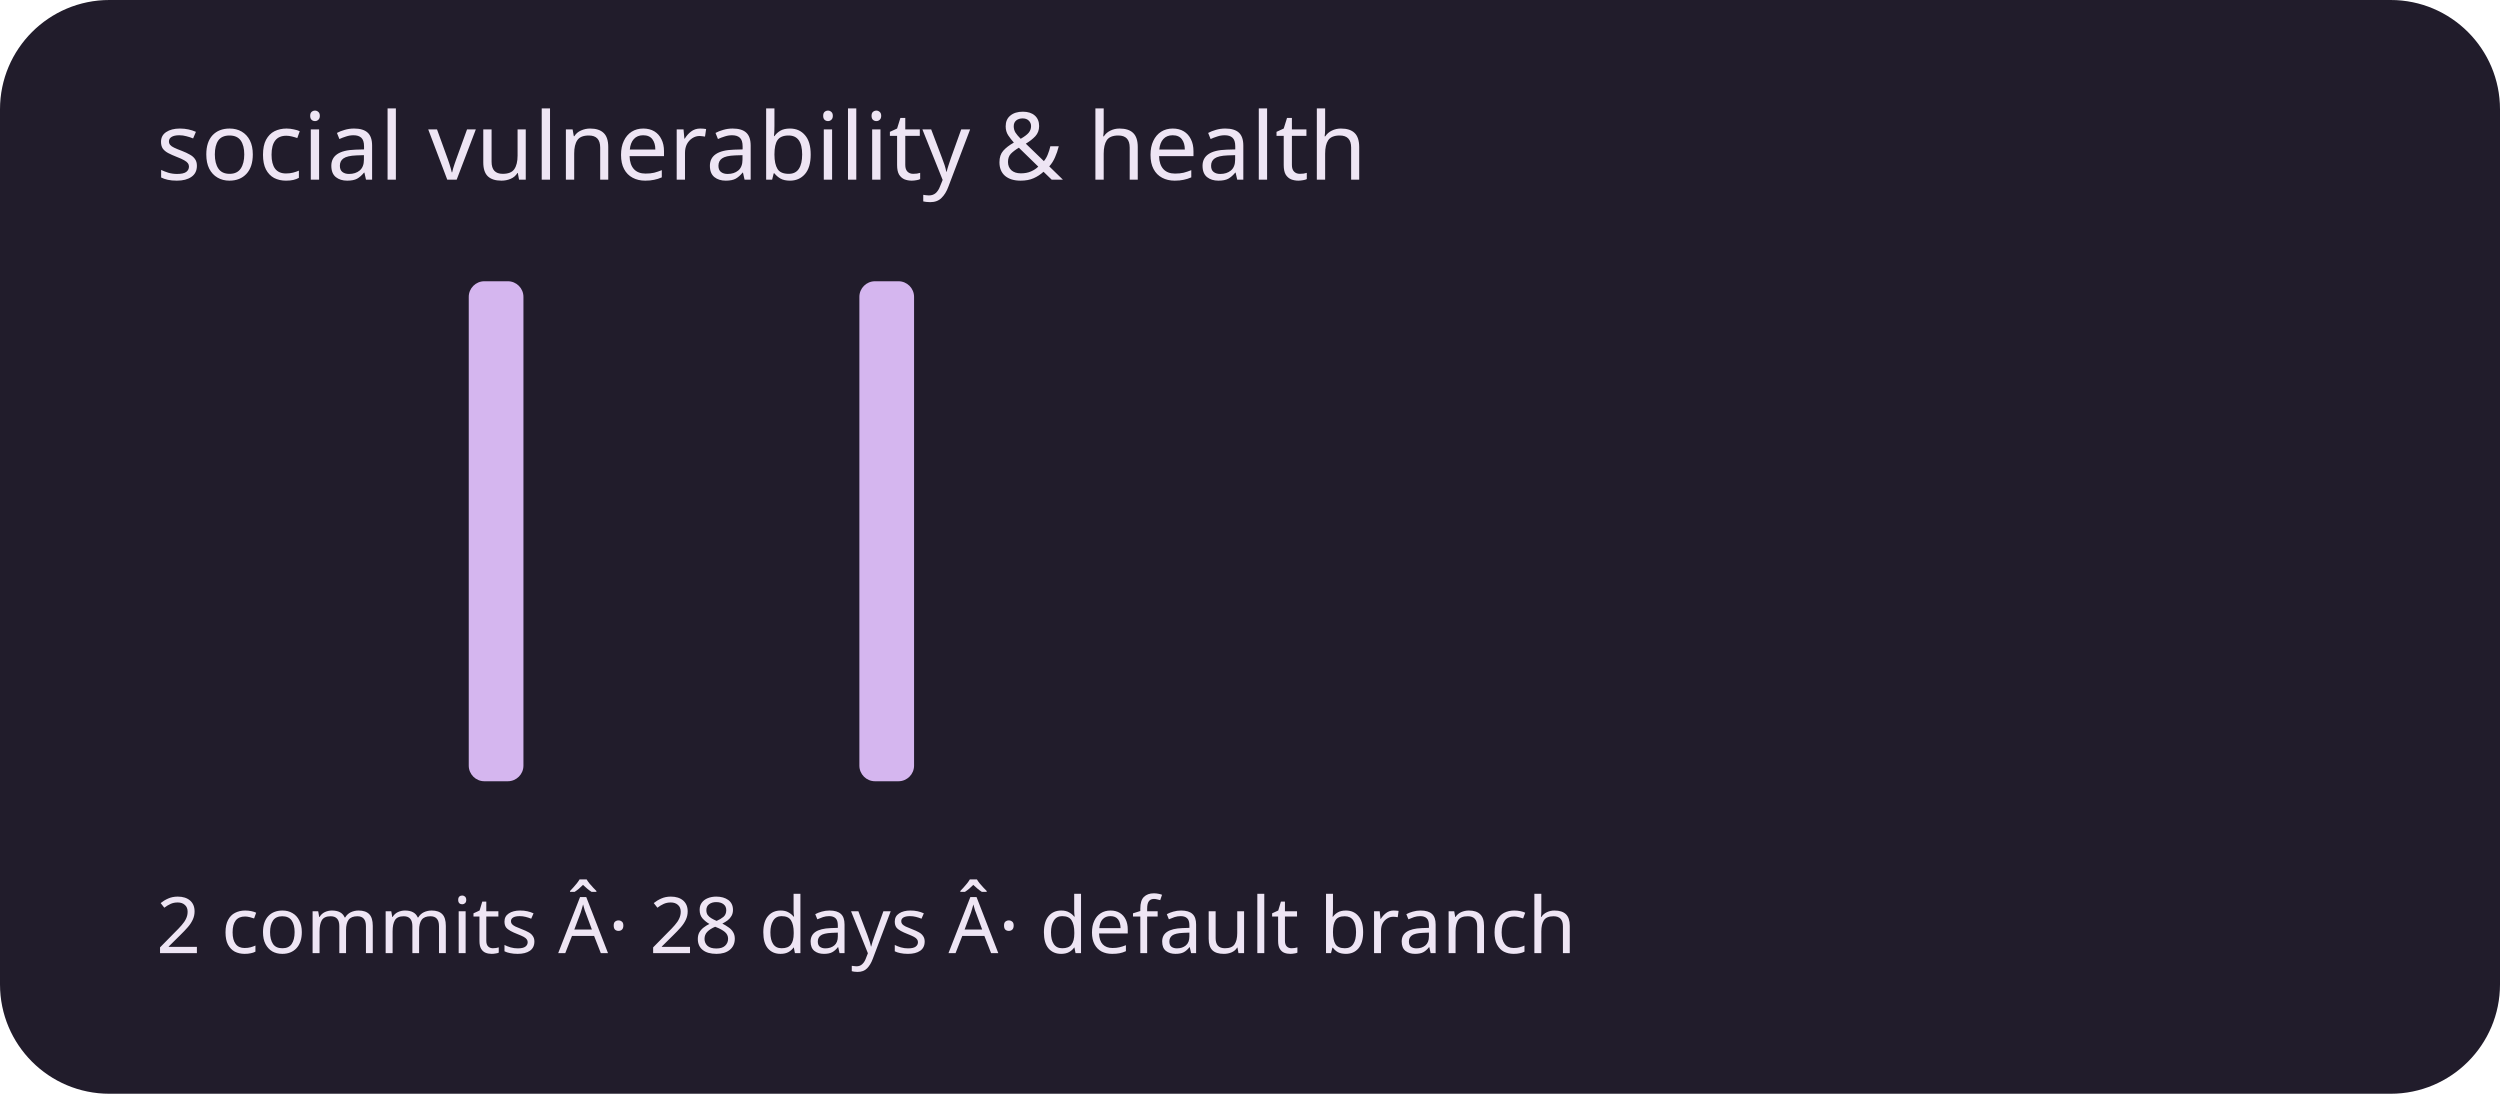
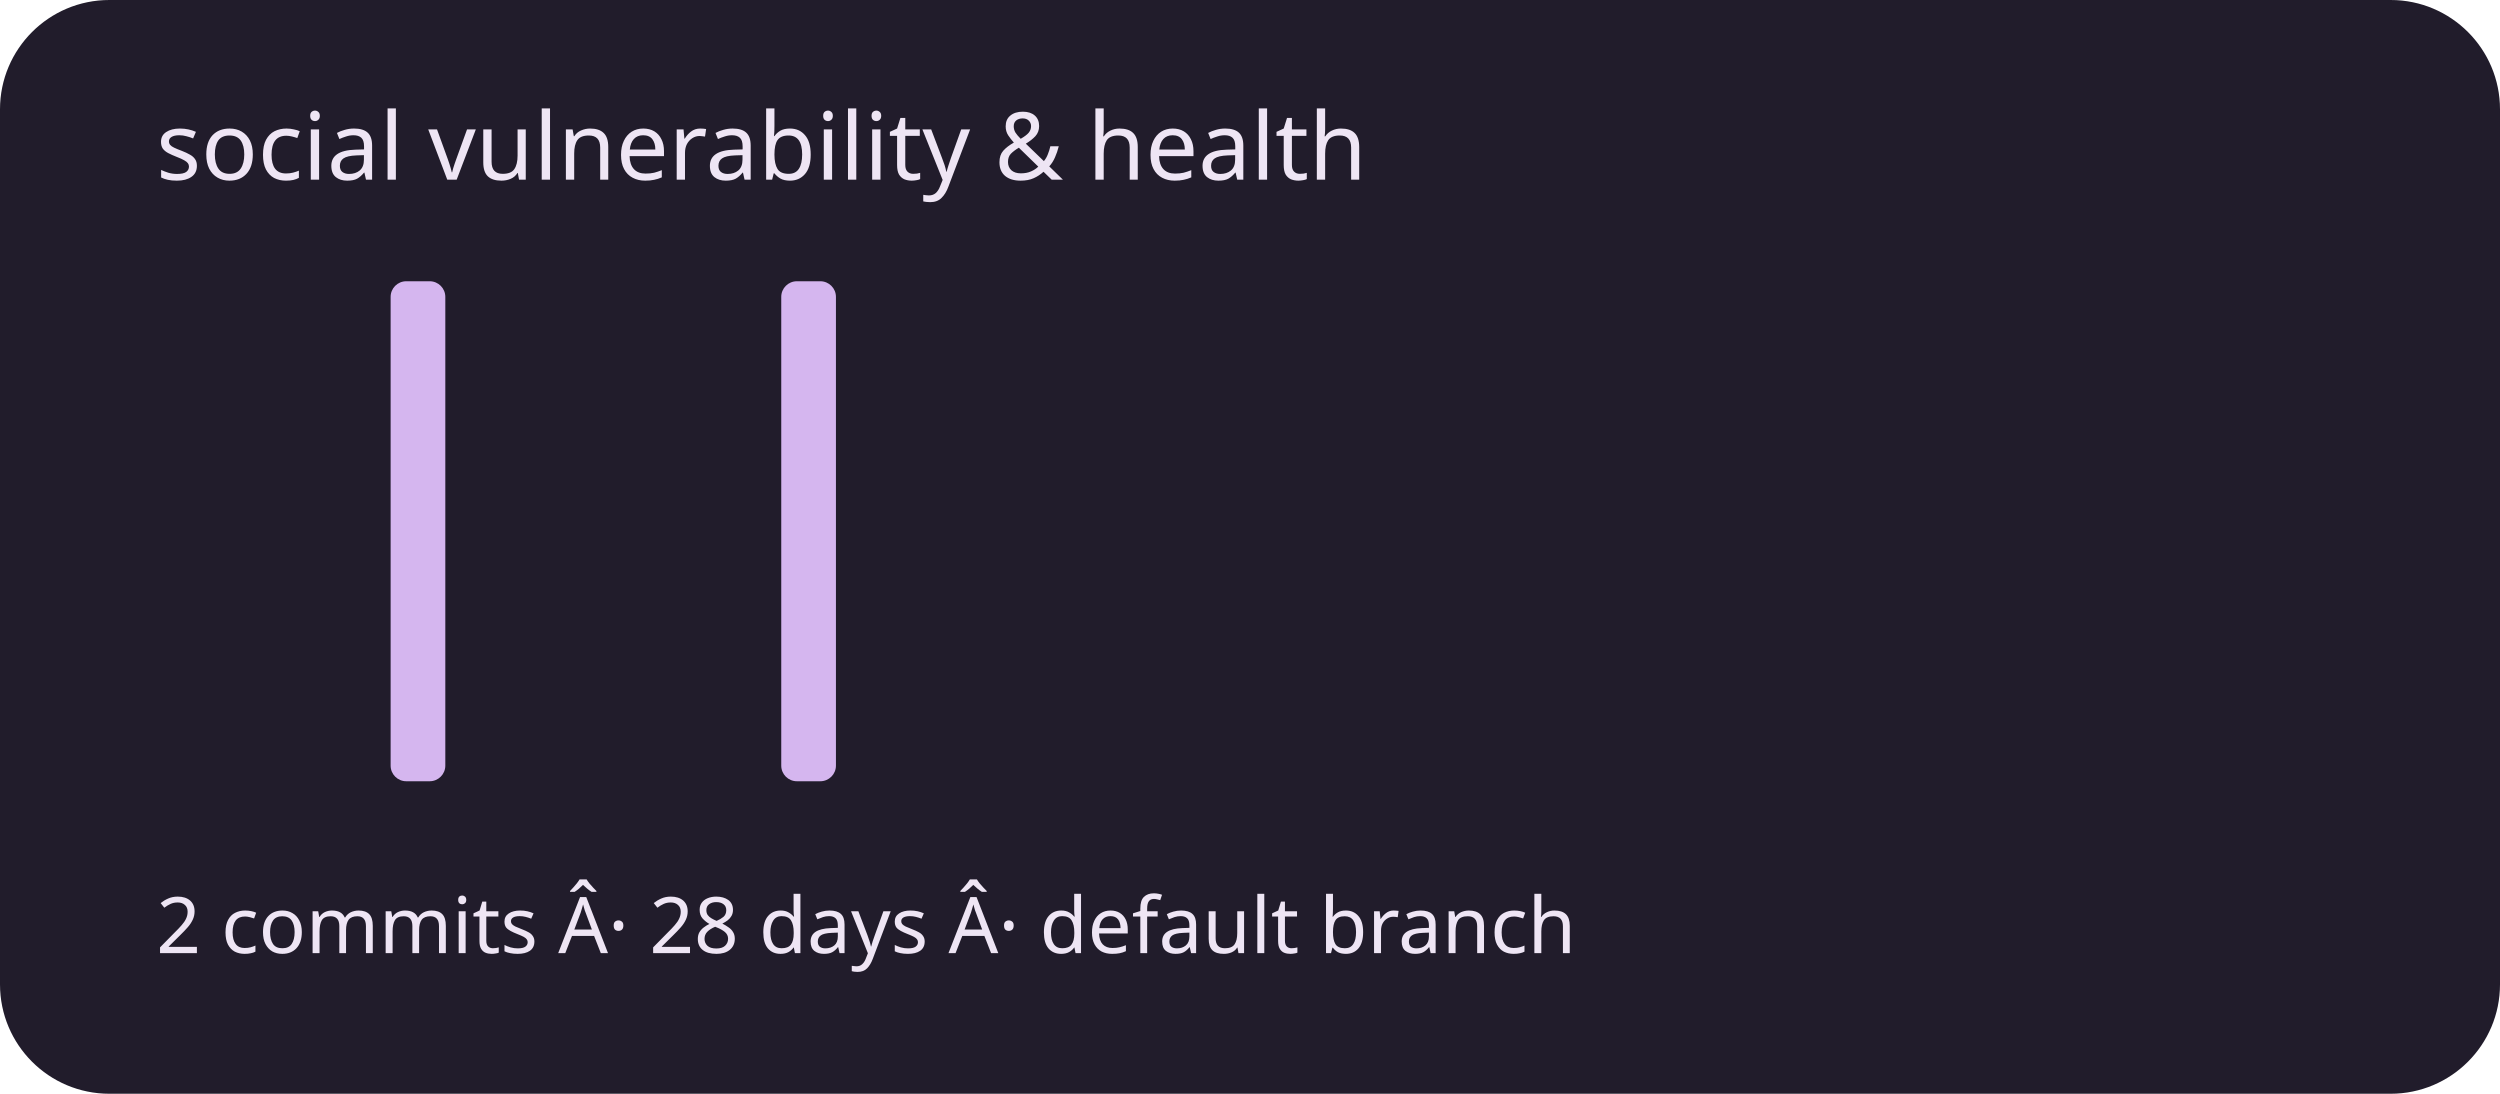
<svg xmlns="http://www.w3.org/2000/svg" viewBox="0 0 320 140" role="img" aria-labelledby="title description">
  <rect width="320" height="140" rx="14" fill="#211c2b" />
  <g fill="#d5b6ef">
    <rect x="20" y="100" width="7" height="0" rx="2" />
    <rect x="30" y="100" width="7" height="0" rx="2" />
    <rect x="40" y="100" width="7" height="0" rx="2" />
-     <rect x="50" y="100" width="7" height="0" rx="2" />
-     <rect x="60" y="36" width="7" height="64" rx="2" />
+     <rect x="50" y="36" width="7" height="64" rx="2" />
+     <rect x="60" y="100" width="7" height="0" rx="2" />
    <rect x="70" y="100" width="7" height="0" rx="2" />
    <rect x="80" y="100" width="7" height="0" rx="2" />
    <rect x="90" y="100" width="7" height="0" rx="2" />
-     <rect x="100" y="100" width="7" height="0" rx="2" />
-     <rect x="110" y="36" width="7" height="64" rx="2" />
+     <rect x="100" y="36" width="7" height="64" rx="2" />
+     <rect x="110" y="100" width="7" height="0" rx="2" />
    <rect x="120" y="100" width="7" height="0" rx="2" />
    <rect x="130" y="100" width="7" height="0" rx="2" />
    <rect x="140" y="100" width="7" height="0" rx="2" />
    <rect x="150" y="100" width="7" height="0" rx="2" />
    <rect x="160" y="100" width="7" height="0" rx="2" />
    <rect x="170" y="100" width="7" height="0" rx="2" />
    <rect x="180" y="100" width="7" height="0" rx="2" />
    <rect x="190" y="100" width="7" height="0" rx="2" />
    <rect x="200" y="100" width="7" height="0" rx="2" />
    <rect x="210" y="100" width="7" height="0" rx="2" />
    <rect x="220" y="100" width="7" height="0" rx="2" />
    <rect x="230" y="100" width="7" height="0" rx="2" />
    <rect x="240" y="100" width="7" height="0" rx="2" />
    <rect x="250" y="100" width="7" height="0" rx="2" />
    <rect x="260" y="100" width="7" height="0" rx="2" />
    <rect x="270" y="100" width="7" height="0" rx="2" />
    <rect x="280" y="100" width="7" height="0" rx="2" />
    <rect x="290" y="100" width="7" height="0" rx="2" />
  </g>
  <g font-family="system-ui,sans-serif" fill="#eee5f4">
    <text x="20" y="23" font-size="12">social vulnerability &amp; health</text>
    <text x="20" y="122" font-size="10">2 commits Â· 28 days Â· default branch</text>
  </g>
</svg>
